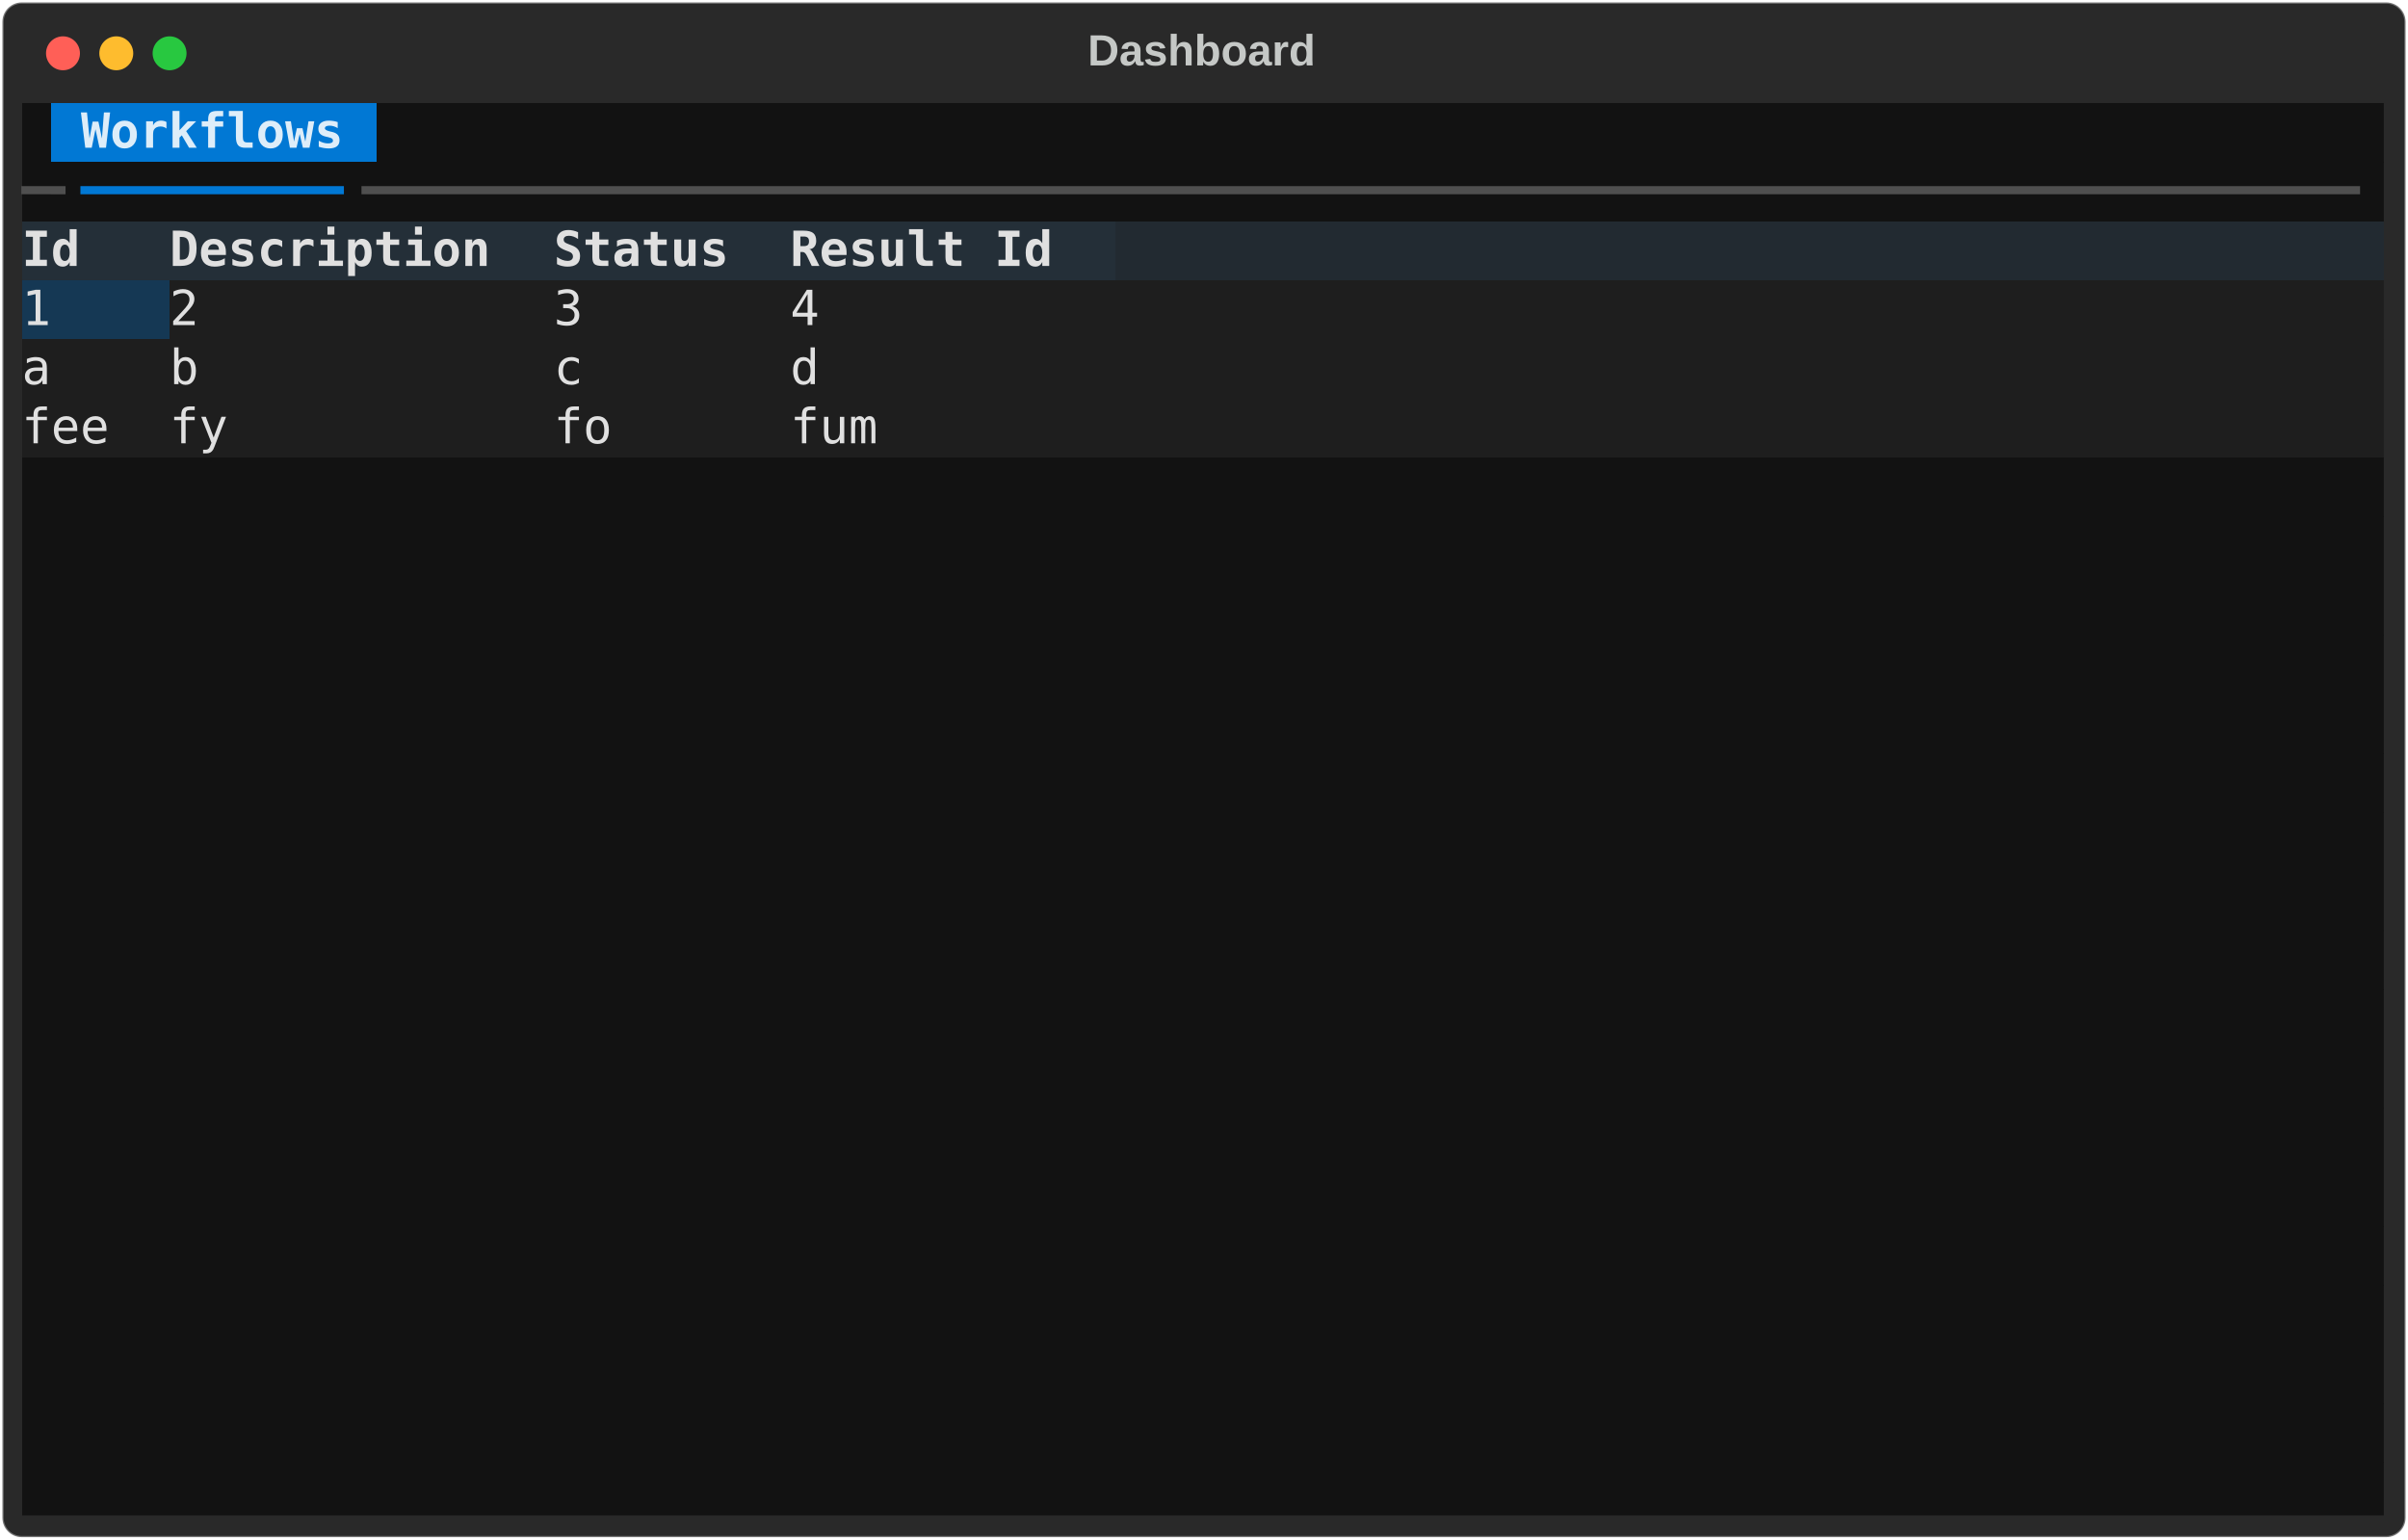
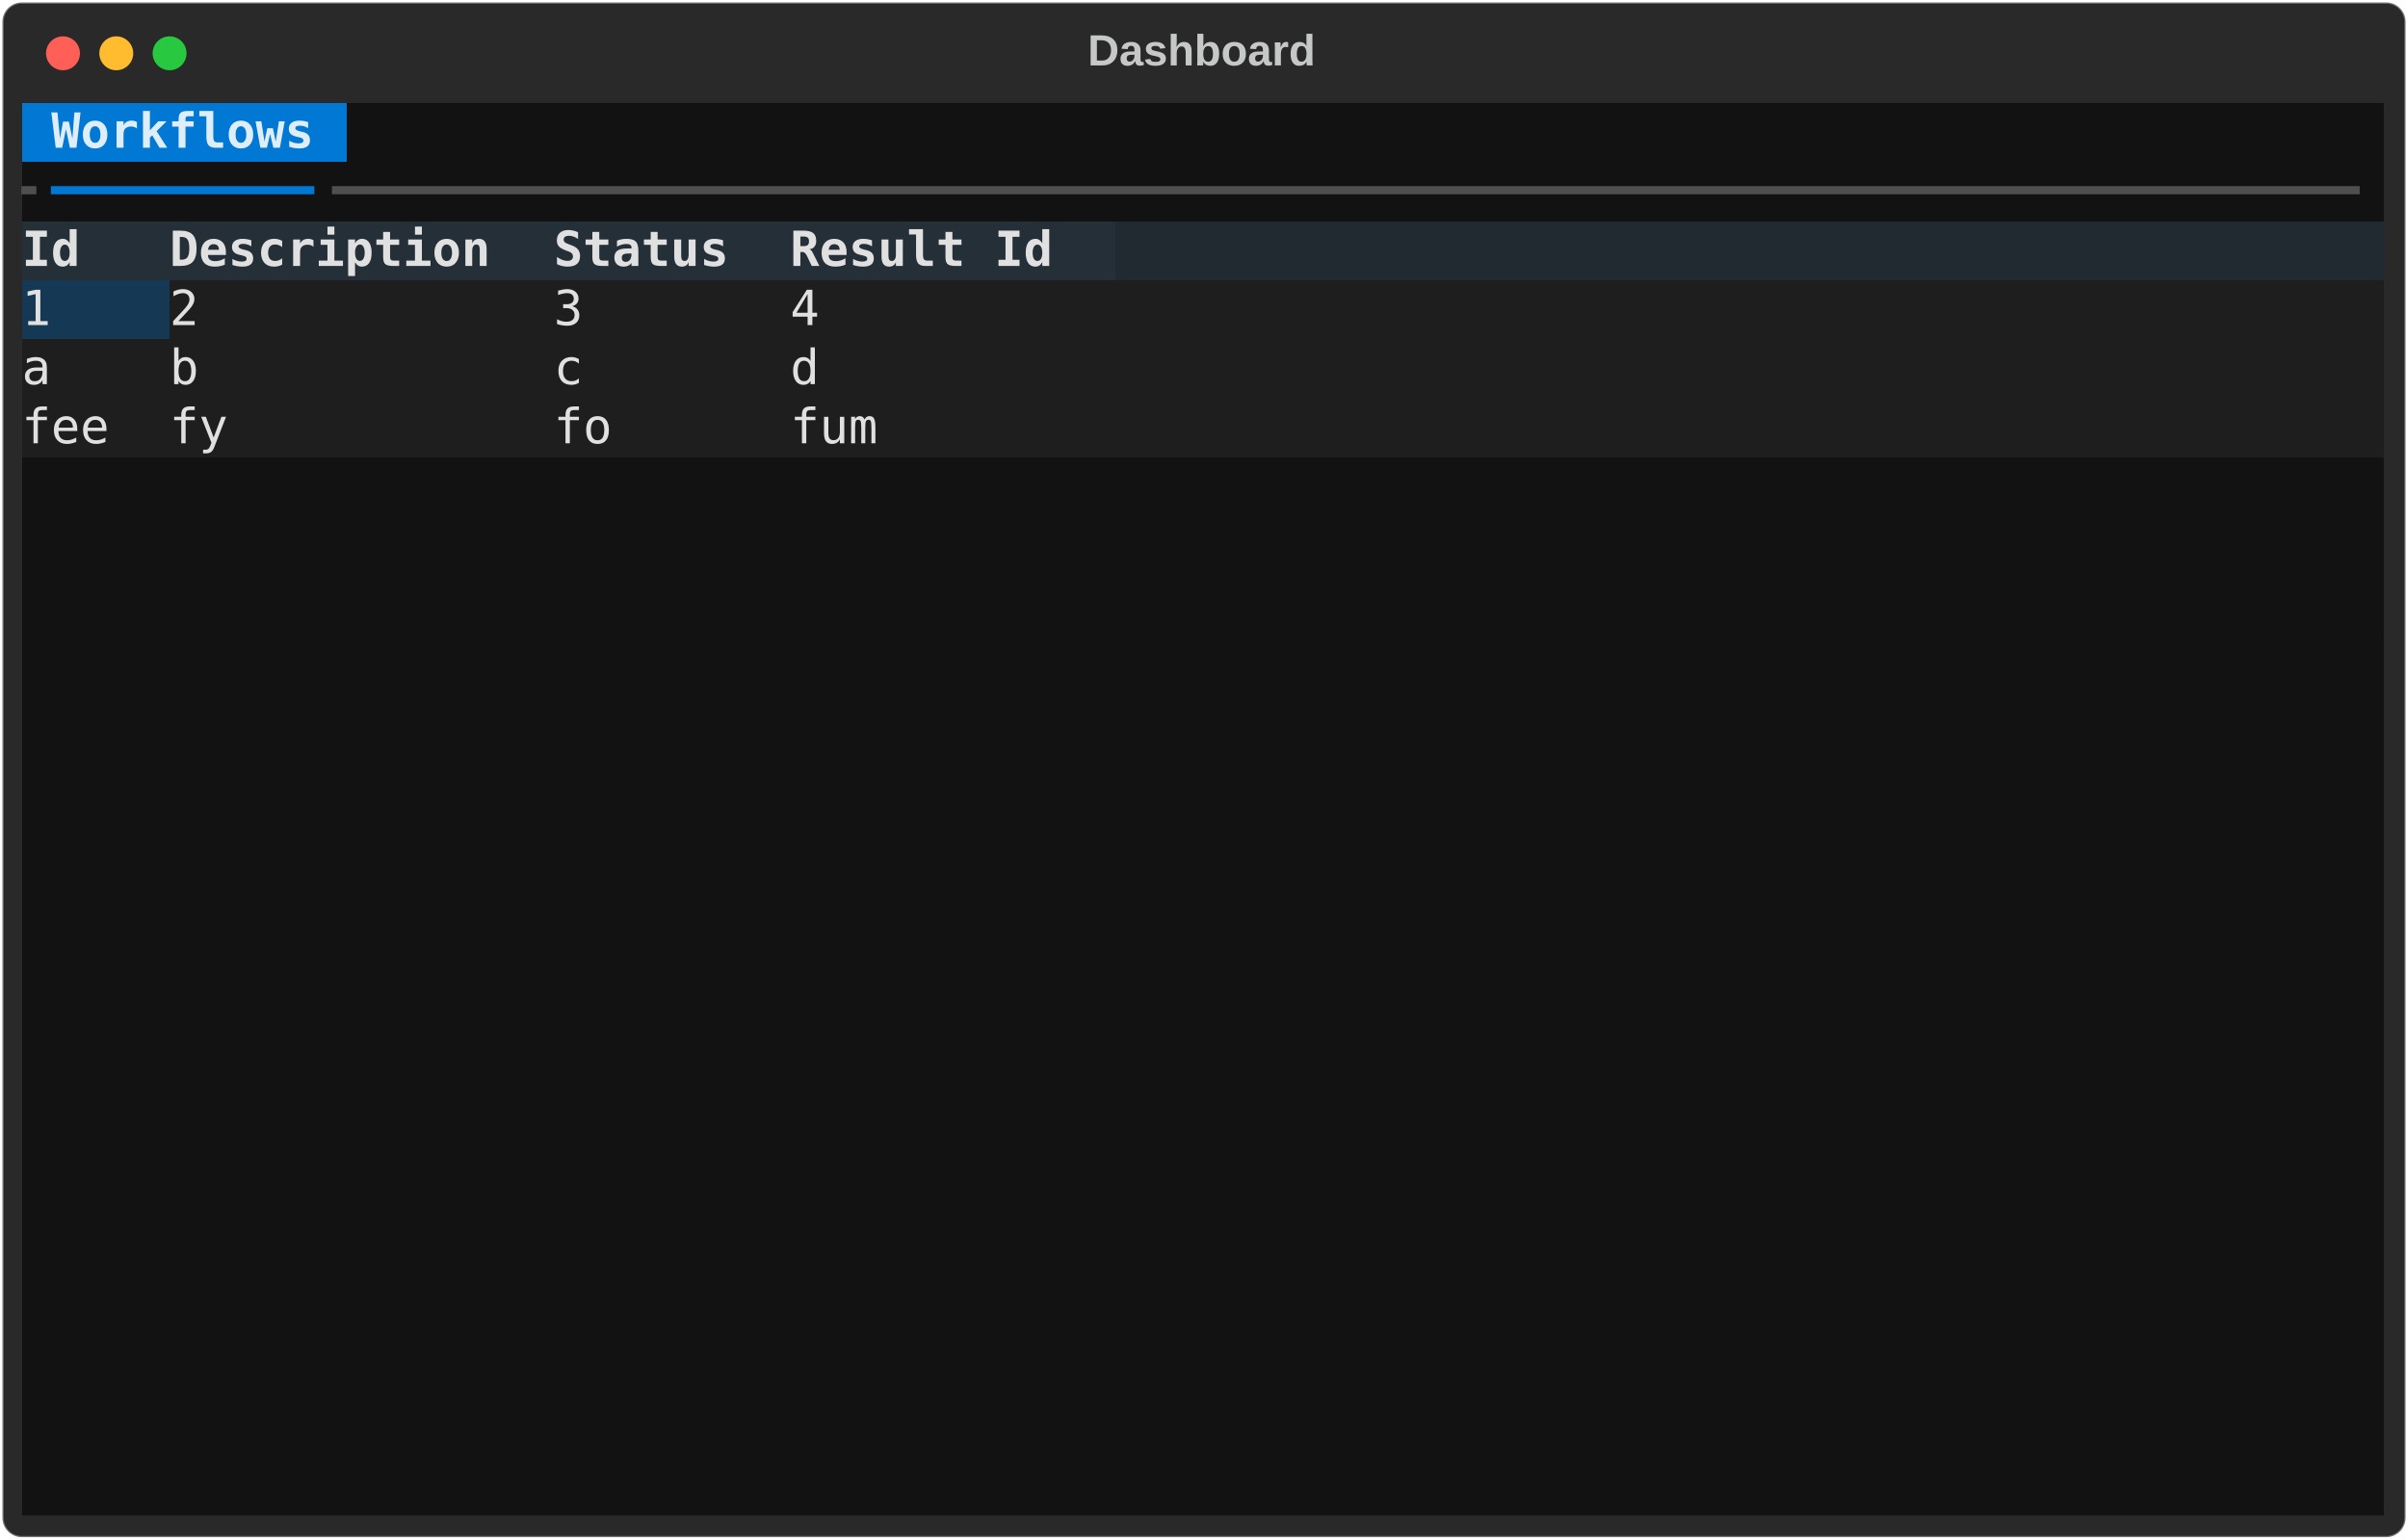
<svg xmlns="http://www.w3.org/2000/svg" class="rich-terminal" viewBox="0 0 994 635.6">
  <style>

    @font-face {
        font-family: "Fira Code";
        src: local("FiraCode-Regular"),
                url("https://cdnjs.cloudflare.com/ajax/libs/firacode/6.2.0/woff2/FiraCode-Regular.woff2") format("woff2"),
                url("https://cdnjs.cloudflare.com/ajax/libs/firacode/6.2.0/woff/FiraCode-Regular.woff") format("woff");
        font-style: normal;
        font-weight: 400;
    }
    @font-face {
        font-family: "Fira Code";
        src: local("FiraCode-Bold"),
                url("https://cdnjs.cloudflare.com/ajax/libs/firacode/6.2.0/woff2/FiraCode-Bold.woff2") format("woff2"),
                url("https://cdnjs.cloudflare.com/ajax/libs/firacode/6.2.0/woff/FiraCode-Bold.woff") format("woff");
        font-style: bold;
        font-weight: 700;
    }

-     .terminal-3884237057-matrix {
+     .terminal-3107945155-matrix {
        font-family: Fira Code, monospace;
        font-size: 20px;
        line-height: 24.4px;
        font-variant-east-asian: full-width;
    }

-     .terminal-3884237057-title {
+     .terminal-3107945155-title {
        font-size: 18px;
        font-weight: bold;
        font-family: arial;
    }

-     .terminal-3884237057-r1 { fill: #e0e0e0 }
- .terminal-3884237057-r2 { fill: #c5c8c6 }
- .terminal-3884237057-r3 { fill: #ddedf9;font-weight: bold }
- .terminal-3884237057-r4 { fill: #4f4f4f }
- .terminal-3884237057-r5 { fill: #0178d4 }
- .terminal-3884237057-r6 { fill: #e0e0e0;font-weight: bold }
+     .terminal-3107945155-r1 { fill: #c5c8c6 }
+ .terminal-3107945155-r2 { fill: #ddedf9;font-weight: bold }
+ .terminal-3107945155-r3 { fill: #e0e0e0 }
+ .terminal-3107945155-r4 { fill: #4f4f4f }
+ .terminal-3107945155-r5 { fill: #0178d4 }
+ .terminal-3107945155-r6 { fill: #e0e0e0;font-weight: bold }
    </style>
  <defs>
-     <clipPath id="terminal-3884237057-clip-terminal">
+     <clipPath id="terminal-3107945155-clip-terminal">
      <rect x="0" y="0" width="975.0" height="584.6" />
    </clipPath>
-     <clipPath id="terminal-3884237057-line-0">
+     <clipPath id="terminal-3107945155-line-0">
      <rect x="0" y="1.5" width="976" height="24.65" />
    </clipPath>
-     <clipPath id="terminal-3884237057-line-1">
+     <clipPath id="terminal-3107945155-line-1">
      <rect x="0" y="25.9" width="976" height="24.65" />
    </clipPath>
-     <clipPath id="terminal-3884237057-line-2">
+     <clipPath id="terminal-3107945155-line-2">
      <rect x="0" y="50.3" width="976" height="24.65" />
    </clipPath>
-     <clipPath id="terminal-3884237057-line-3">
+     <clipPath id="terminal-3107945155-line-3">
      <rect x="0" y="74.7" width="976" height="24.65" />
    </clipPath>
-     <clipPath id="terminal-3884237057-line-4">
+     <clipPath id="terminal-3107945155-line-4">
      <rect x="0" y="99.1" width="976" height="24.65" />
    </clipPath>
-     <clipPath id="terminal-3884237057-line-5">
+     <clipPath id="terminal-3107945155-line-5">
      <rect x="0" y="123.5" width="976" height="24.65" />
    </clipPath>
-     <clipPath id="terminal-3884237057-line-6">
+     <clipPath id="terminal-3107945155-line-6">
      <rect x="0" y="147.9" width="976" height="24.65" />
    </clipPath>
-     <clipPath id="terminal-3884237057-line-7">
+     <clipPath id="terminal-3107945155-line-7">
      <rect x="0" y="172.3" width="976" height="24.65" />
    </clipPath>
-     <clipPath id="terminal-3884237057-line-8">
+     <clipPath id="terminal-3107945155-line-8">
      <rect x="0" y="196.7" width="976" height="24.65" />
    </clipPath>
-     <clipPath id="terminal-3884237057-line-9">
+     <clipPath id="terminal-3107945155-line-9">
      <rect x="0" y="221.1" width="976" height="24.65" />
    </clipPath>
-     <clipPath id="terminal-3884237057-line-10">
+     <clipPath id="terminal-3107945155-line-10">
      <rect x="0" y="245.5" width="976" height="24.65" />
    </clipPath>
-     <clipPath id="terminal-3884237057-line-11">
+     <clipPath id="terminal-3107945155-line-11">
      <rect x="0" y="269.9" width="976" height="24.65" />
    </clipPath>
-     <clipPath id="terminal-3884237057-line-12">
+     <clipPath id="terminal-3107945155-line-12">
      <rect x="0" y="294.3" width="976" height="24.65" />
    </clipPath>
-     <clipPath id="terminal-3884237057-line-13">
+     <clipPath id="terminal-3107945155-line-13">
      <rect x="0" y="318.7" width="976" height="24.65" />
    </clipPath>
-     <clipPath id="terminal-3884237057-line-14">
+     <clipPath id="terminal-3107945155-line-14">
      <rect x="0" y="343.1" width="976" height="24.65" />
    </clipPath>
-     <clipPath id="terminal-3884237057-line-15">
+     <clipPath id="terminal-3107945155-line-15">
      <rect x="0" y="367.5" width="976" height="24.65" />
    </clipPath>
-     <clipPath id="terminal-3884237057-line-16">
+     <clipPath id="terminal-3107945155-line-16">
      <rect x="0" y="391.9" width="976" height="24.65" />
    </clipPath>
-     <clipPath id="terminal-3884237057-line-17">
+     <clipPath id="terminal-3107945155-line-17">
      <rect x="0" y="416.3" width="976" height="24.65" />
    </clipPath>
-     <clipPath id="terminal-3884237057-line-18">
+     <clipPath id="terminal-3107945155-line-18">
      <rect x="0" y="440.7" width="976" height="24.65" />
    </clipPath>
-     <clipPath id="terminal-3884237057-line-19">
+     <clipPath id="terminal-3107945155-line-19">
      <rect x="0" y="465.1" width="976" height="24.65" />
    </clipPath>
-     <clipPath id="terminal-3884237057-line-20">
+     <clipPath id="terminal-3107945155-line-20">
      <rect x="0" y="489.5" width="976" height="24.65" />
    </clipPath>
-     <clipPath id="terminal-3884237057-line-21">
+     <clipPath id="terminal-3107945155-line-21">
      <rect x="0" y="513.9" width="976" height="24.65" />
    </clipPath>
-     <clipPath id="terminal-3884237057-line-22">
+     <clipPath id="terminal-3107945155-line-22">
      <rect x="0" y="538.3" width="976" height="24.65" />
    </clipPath>
  </defs>
  <rect fill="#292929" stroke="rgba(255,255,255,0.35)" stroke-width="1" x="1" y="1" width="992" height="633.6" rx="8" />
-   <text class="terminal-3884237057-title" fill="#c5c8c6" text-anchor="middle" x="496" y="27">Dashboard</text>
+   <text class="terminal-3107945155-title" fill="#c5c8c6" text-anchor="middle" x="496" y="27">Dashboard</text>
  <g transform="translate(26,22)">
    <circle cx="0" cy="0" r="7" fill="#ff5f57" />
    <circle cx="22" cy="0" r="7" fill="#febc2e" />
    <circle cx="44" cy="0" r="7" fill="#28c840" />
  </g>
-   <g transform="translate(9, 41)" clip-path="url(#terminal-3884237057-clip-terminal)">
-     <rect fill="#121212" x="0" y="1.5" width="12.2" height="24.65" shape-rendering="crispEdges" />
-     <rect fill="#0178d4" x="12.2" y="1.5" width="12.2" height="24.65" shape-rendering="crispEdges" />
-     <rect fill="#0178d4" x="24.4" y="1.5" width="109.8" height="24.65" shape-rendering="crispEdges" />
-     <rect fill="#0178d4" x="134.2" y="1.5" width="12.2" height="24.65" shape-rendering="crispEdges" />
-     <rect fill="#121212" x="146.4" y="1.5" width="829.6" height="24.65" shape-rendering="crispEdges" />
-     <rect fill="#121212" x="0" y="25.9" width="24.4" height="24.65" shape-rendering="crispEdges" />
-     <rect fill="#121212" x="24.4" y="25.9" width="109.8" height="24.65" shape-rendering="crispEdges" />
-     <rect fill="#121212" x="134.2" y="25.9" width="841.8" height="24.65" shape-rendering="crispEdges" />
+   <g transform="translate(9, 41)" clip-path="url(#terminal-3107945155-clip-terminal)">
+     <rect fill="#0178d4" x="0" y="1.5" width="12.2" height="24.65" shape-rendering="crispEdges" />
+     <rect fill="#0178d4" x="12.2" y="1.5" width="109.8" height="24.65" shape-rendering="crispEdges" />
+     <rect fill="#0178d4" x="122" y="1.5" width="12.2" height="24.65" shape-rendering="crispEdges" />
+     <rect fill="#121212" x="134.2" y="1.5" width="841.8" height="24.65" shape-rendering="crispEdges" />
+     <rect fill="#121212" x="0" y="25.9" width="12.2" height="24.65" shape-rendering="crispEdges" />
+     <rect fill="#121212" x="12.2" y="25.9" width="109.8" height="24.65" shape-rendering="crispEdges" />
+     <rect fill="#121212" x="122" y="25.9" width="854" height="24.65" shape-rendering="crispEdges" />
    <rect fill="#242f38" x="0" y="50.3" width="61" height="24.65" shape-rendering="crispEdges" />
    <rect fill="#242f38" x="61" y="50.3" width="158.6" height="24.65" shape-rendering="crispEdges" />
    <rect fill="#242f38" x="219.6" y="50.3" width="97.6" height="24.65" shape-rendering="crispEdges" />
    <rect fill="#242f38" x="317.2" y="50.3" width="134.2" height="24.65" shape-rendering="crispEdges" />
    <rect fill="#222a31" x="451.4" y="50.3" width="524.6" height="24.65" shape-rendering="crispEdges" />
    <rect fill="#153854" x="0" y="74.7" width="61" height="24.65" shape-rendering="crispEdges" />
    <rect fill="#1e1e1e" x="61" y="74.7" width="158.6" height="24.65" shape-rendering="crispEdges" />
    <rect fill="#1e1e1e" x="219.6" y="74.7" width="97.6" height="24.65" shape-rendering="crispEdges" />
    <rect fill="#1e1e1e" x="317.2" y="74.7" width="134.2" height="24.65" shape-rendering="crispEdges" />
    <rect fill="#1e1e1e" x="451.4" y="74.7" width="524.6" height="24.65" shape-rendering="crispEdges" />
    <rect fill="#1e1e1e" x="0" y="99.1" width="61" height="24.65" shape-rendering="crispEdges" />
    <rect fill="#1e1e1e" x="61" y="99.1" width="158.6" height="24.65" shape-rendering="crispEdges" />
    <rect fill="#1e1e1e" x="219.6" y="99.1" width="97.6" height="24.65" shape-rendering="crispEdges" />
    <rect fill="#1e1e1e" x="317.2" y="99.1" width="134.2" height="24.65" shape-rendering="crispEdges" />
    <rect fill="#1e1e1e" x="451.4" y="99.1" width="524.6" height="24.65" shape-rendering="crispEdges" />
    <rect fill="#1e1e1e" x="0" y="123.5" width="61" height="24.65" shape-rendering="crispEdges" />
    <rect fill="#1e1e1e" x="61" y="123.5" width="158.6" height="24.65" shape-rendering="crispEdges" />
    <rect fill="#1e1e1e" x="219.6" y="123.5" width="97.6" height="24.65" shape-rendering="crispEdges" />
    <rect fill="#1e1e1e" x="317.2" y="123.5" width="134.2" height="24.65" shape-rendering="crispEdges" />
    <rect fill="#1e1e1e" x="451.4" y="123.5" width="524.6" height="24.65" shape-rendering="crispEdges" />
    <rect fill="#121212" x="0" y="147.9" width="976" height="24.65" shape-rendering="crispEdges" />
    <rect fill="#121212" x="0" y="172.3" width="976" height="24.65" shape-rendering="crispEdges" />
    <rect fill="#121212" x="0" y="196.7" width="976" height="24.65" shape-rendering="crispEdges" />
    <rect fill="#121212" x="0" y="221.1" width="976" height="24.65" shape-rendering="crispEdges" />
    <rect fill="#121212" x="0" y="245.5" width="976" height="24.65" shape-rendering="crispEdges" />
    <rect fill="#121212" x="0" y="269.9" width="976" height="24.65" shape-rendering="crispEdges" />
    <rect fill="#121212" x="0" y="294.3" width="976" height="24.65" shape-rendering="crispEdges" />
    <rect fill="#121212" x="0" y="318.7" width="976" height="24.65" shape-rendering="crispEdges" />
    <rect fill="#121212" x="0" y="343.1" width="976" height="24.65" shape-rendering="crispEdges" />
    <rect fill="#121212" x="0" y="367.5" width="976" height="24.65" shape-rendering="crispEdges" />
    <rect fill="#121212" x="0" y="391.9" width="976" height="24.65" shape-rendering="crispEdges" />
    <rect fill="#121212" x="0" y="416.3" width="976" height="24.65" shape-rendering="crispEdges" />
    <rect fill="#121212" x="0" y="440.7" width="976" height="24.65" shape-rendering="crispEdges" />
    <rect fill="#121212" x="0" y="465.1" width="976" height="24.65" shape-rendering="crispEdges" />
    <rect fill="#121212" x="0" y="489.5" width="976" height="24.65" shape-rendering="crispEdges" />
    <rect fill="#121212" x="0" y="513.9" width="976" height="24.65" shape-rendering="crispEdges" />
    <rect fill="#121212" x="0" y="538.3" width="976" height="24.65" shape-rendering="crispEdges" />
    <rect fill="#121212" x="0" y="562.7" width="976" height="24.65" shape-rendering="crispEdges" />
-     <g class="terminal-3884237057-matrix">
-       <text class="terminal-3884237057-r3" x="24.4" y="20" textLength="109.8" clip-path="url(#terminal-3884237057-line-0)">Workflows</text>
-       <text class="terminal-3884237057-r2" x="976" y="20" textLength="12.2" clip-path="url(#terminal-3884237057-line-0)">
- </text>
-       <text class="terminal-3884237057-r4" x="0" y="44.4" textLength="24.4" clip-path="url(#terminal-3884237057-line-1)">━╸</text>
-       <text class="terminal-3884237057-r5" x="24.4" y="44.4" textLength="109.8" clip-path="url(#terminal-3884237057-line-1)">━━━━━━━━━</text>
-       <text class="terminal-3884237057-r4" x="134.2" y="44.4" textLength="841.8" clip-path="url(#terminal-3884237057-line-1)">╺━━━━━━━━━━━━━━━━━━━━━━━━━━━━━━━━━━━━━━━━━━━━━━━━━━━━━━━━━━━━━━━━━━━━</text>
-       <text class="terminal-3884237057-r2" x="976" y="44.4" textLength="12.2" clip-path="url(#terminal-3884237057-line-1)">
- </text>
-       <text class="terminal-3884237057-r6" x="0" y="68.8" textLength="61" clip-path="url(#terminal-3884237057-line-2)"> Id  </text>
-       <text class="terminal-3884237057-r6" x="61" y="68.8" textLength="158.6" clip-path="url(#terminal-3884237057-line-2)"> Description </text>
-       <text class="terminal-3884237057-r6" x="219.6" y="68.8" textLength="97.6" clip-path="url(#terminal-3884237057-line-2)"> Status </text>
-       <text class="terminal-3884237057-r6" x="317.2" y="68.8" textLength="134.2" clip-path="url(#terminal-3884237057-line-2)"> Result Id </text>
-       <text class="terminal-3884237057-r2" x="976" y="68.8" textLength="12.2" clip-path="url(#terminal-3884237057-line-2)">
- </text>
-       <text class="terminal-3884237057-r1" x="0" y="93.2" textLength="61" clip-path="url(#terminal-3884237057-line-3)"> 1   </text>
-       <text class="terminal-3884237057-r1" x="61" y="93.2" textLength="158.6" clip-path="url(#terminal-3884237057-line-3)"> 2           </text>
-       <text class="terminal-3884237057-r1" x="219.6" y="93.2" textLength="97.6" clip-path="url(#terminal-3884237057-line-3)"> 3      </text>
-       <text class="terminal-3884237057-r1" x="317.2" y="93.2" textLength="134.2" clip-path="url(#terminal-3884237057-line-3)"> 4         </text>
-       <text class="terminal-3884237057-r2" x="976" y="93.2" textLength="12.2" clip-path="url(#terminal-3884237057-line-3)">
- </text>
-       <text class="terminal-3884237057-r1" x="0" y="117.6" textLength="61" clip-path="url(#terminal-3884237057-line-4)"> a   </text>
-       <text class="terminal-3884237057-r1" x="61" y="117.6" textLength="158.6" clip-path="url(#terminal-3884237057-line-4)"> b           </text>
-       <text class="terminal-3884237057-r1" x="219.6" y="117.6" textLength="97.6" clip-path="url(#terminal-3884237057-line-4)"> c      </text>
-       <text class="terminal-3884237057-r1" x="317.2" y="117.6" textLength="134.2" clip-path="url(#terminal-3884237057-line-4)"> d         </text>
-       <text class="terminal-3884237057-r2" x="976" y="117.6" textLength="12.2" clip-path="url(#terminal-3884237057-line-4)">
- </text>
-       <text class="terminal-3884237057-r1" x="0" y="142" textLength="61" clip-path="url(#terminal-3884237057-line-5)"> fee </text>
-       <text class="terminal-3884237057-r1" x="61" y="142" textLength="158.6" clip-path="url(#terminal-3884237057-line-5)"> fy          </text>
-       <text class="terminal-3884237057-r1" x="219.6" y="142" textLength="97.6" clip-path="url(#terminal-3884237057-line-5)"> fo     </text>
-       <text class="terminal-3884237057-r1" x="317.2" y="142" textLength="134.2" clip-path="url(#terminal-3884237057-line-5)"> fum       </text>
-       <text class="terminal-3884237057-r2" x="976" y="142" textLength="12.2" clip-path="url(#terminal-3884237057-line-5)">
- </text>
-       <text class="terminal-3884237057-r2" x="976" y="166.4" textLength="12.2" clip-path="url(#terminal-3884237057-line-6)">
- </text>
-       <text class="terminal-3884237057-r2" x="976" y="190.8" textLength="12.2" clip-path="url(#terminal-3884237057-line-7)">
- </text>
-       <text class="terminal-3884237057-r2" x="976" y="215.2" textLength="12.2" clip-path="url(#terminal-3884237057-line-8)">
- </text>
-       <text class="terminal-3884237057-r2" x="976" y="239.6" textLength="12.2" clip-path="url(#terminal-3884237057-line-9)">
- </text>
-       <text class="terminal-3884237057-r2" x="976" y="264" textLength="12.2" clip-path="url(#terminal-3884237057-line-10)">
- </text>
-       <text class="terminal-3884237057-r2" x="976" y="288.4" textLength="12.2" clip-path="url(#terminal-3884237057-line-11)">
- </text>
-       <text class="terminal-3884237057-r2" x="976" y="312.8" textLength="12.2" clip-path="url(#terminal-3884237057-line-12)">
- </text>
-       <text class="terminal-3884237057-r2" x="976" y="337.2" textLength="12.2" clip-path="url(#terminal-3884237057-line-13)">
- </text>
-       <text class="terminal-3884237057-r2" x="976" y="361.6" textLength="12.2" clip-path="url(#terminal-3884237057-line-14)">
- </text>
-       <text class="terminal-3884237057-r2" x="976" y="386" textLength="12.2" clip-path="url(#terminal-3884237057-line-15)">
- </text>
-       <text class="terminal-3884237057-r2" x="976" y="410.4" textLength="12.2" clip-path="url(#terminal-3884237057-line-16)">
- </text>
-       <text class="terminal-3884237057-r2" x="976" y="434.8" textLength="12.2" clip-path="url(#terminal-3884237057-line-17)">
- </text>
-       <text class="terminal-3884237057-r2" x="976" y="459.2" textLength="12.2" clip-path="url(#terminal-3884237057-line-18)">
- </text>
-       <text class="terminal-3884237057-r2" x="976" y="483.6" textLength="12.2" clip-path="url(#terminal-3884237057-line-19)">
- </text>
-       <text class="terminal-3884237057-r2" x="976" y="508" textLength="12.2" clip-path="url(#terminal-3884237057-line-20)">
- </text>
-       <text class="terminal-3884237057-r2" x="976" y="532.4" textLength="12.2" clip-path="url(#terminal-3884237057-line-21)">
- </text>
-       <text class="terminal-3884237057-r2" x="976" y="556.8" textLength="12.2" clip-path="url(#terminal-3884237057-line-22)">
+     <g class="terminal-3107945155-matrix">
+       <text class="terminal-3107945155-r2" x="12.2" y="20" textLength="109.8" clip-path="url(#terminal-3107945155-line-0)">Workflows</text>
+       <text class="terminal-3107945155-r1" x="976" y="20" textLength="12.2" clip-path="url(#terminal-3107945155-line-0)">
+ </text>
+       <text class="terminal-3107945155-r4" x="0" y="44.4" textLength="12.2" clip-path="url(#terminal-3107945155-line-1)">╸</text>
+       <text class="terminal-3107945155-r5" x="12.2" y="44.4" textLength="109.8" clip-path="url(#terminal-3107945155-line-1)">━━━━━━━━━</text>
+       <text class="terminal-3107945155-r4" x="122" y="44.4" textLength="854" clip-path="url(#terminal-3107945155-line-1)">╺━━━━━━━━━━━━━━━━━━━━━━━━━━━━━━━━━━━━━━━━━━━━━━━━━━━━━━━━━━━━━━━━━━━━━</text>
+       <text class="terminal-3107945155-r1" x="976" y="44.4" textLength="12.2" clip-path="url(#terminal-3107945155-line-1)">
+ </text>
+       <text class="terminal-3107945155-r6" x="0" y="68.8" textLength="61" clip-path="url(#terminal-3107945155-line-2)"> Id  </text>
+       <text class="terminal-3107945155-r6" x="61" y="68.8" textLength="158.6" clip-path="url(#terminal-3107945155-line-2)"> Description </text>
+       <text class="terminal-3107945155-r6" x="219.6" y="68.8" textLength="97.6" clip-path="url(#terminal-3107945155-line-2)"> Status </text>
+       <text class="terminal-3107945155-r6" x="317.2" y="68.8" textLength="134.2" clip-path="url(#terminal-3107945155-line-2)"> Result Id </text>
+       <text class="terminal-3107945155-r1" x="976" y="68.8" textLength="12.2" clip-path="url(#terminal-3107945155-line-2)">
+ </text>
+       <text class="terminal-3107945155-r3" x="0" y="93.2" textLength="61" clip-path="url(#terminal-3107945155-line-3)"> 1   </text>
+       <text class="terminal-3107945155-r3" x="61" y="93.2" textLength="158.6" clip-path="url(#terminal-3107945155-line-3)"> 2           </text>
+       <text class="terminal-3107945155-r3" x="219.6" y="93.2" textLength="97.6" clip-path="url(#terminal-3107945155-line-3)"> 3      </text>
+       <text class="terminal-3107945155-r3" x="317.2" y="93.2" textLength="134.2" clip-path="url(#terminal-3107945155-line-3)"> 4         </text>
+       <text class="terminal-3107945155-r1" x="976" y="93.2" textLength="12.2" clip-path="url(#terminal-3107945155-line-3)">
+ </text>
+       <text class="terminal-3107945155-r3" x="0" y="117.6" textLength="61" clip-path="url(#terminal-3107945155-line-4)"> a   </text>
+       <text class="terminal-3107945155-r3" x="61" y="117.6" textLength="158.6" clip-path="url(#terminal-3107945155-line-4)"> b           </text>
+       <text class="terminal-3107945155-r3" x="219.6" y="117.6" textLength="97.6" clip-path="url(#terminal-3107945155-line-4)"> c      </text>
+       <text class="terminal-3107945155-r3" x="317.2" y="117.6" textLength="134.2" clip-path="url(#terminal-3107945155-line-4)"> d         </text>
+       <text class="terminal-3107945155-r1" x="976" y="117.6" textLength="12.2" clip-path="url(#terminal-3107945155-line-4)">
+ </text>
+       <text class="terminal-3107945155-r3" x="0" y="142" textLength="61" clip-path="url(#terminal-3107945155-line-5)"> fee </text>
+       <text class="terminal-3107945155-r3" x="61" y="142" textLength="158.6" clip-path="url(#terminal-3107945155-line-5)"> fy          </text>
+       <text class="terminal-3107945155-r3" x="219.6" y="142" textLength="97.6" clip-path="url(#terminal-3107945155-line-5)"> fo     </text>
+       <text class="terminal-3107945155-r3" x="317.2" y="142" textLength="134.2" clip-path="url(#terminal-3107945155-line-5)"> fum       </text>
+       <text class="terminal-3107945155-r1" x="976" y="142" textLength="12.2" clip-path="url(#terminal-3107945155-line-5)">
+ </text>
+       <text class="terminal-3107945155-r1" x="976" y="166.4" textLength="12.2" clip-path="url(#terminal-3107945155-line-6)">
+ </text>
+       <text class="terminal-3107945155-r1" x="976" y="190.8" textLength="12.2" clip-path="url(#terminal-3107945155-line-7)">
+ </text>
+       <text class="terminal-3107945155-r1" x="976" y="215.2" textLength="12.2" clip-path="url(#terminal-3107945155-line-8)">
+ </text>
+       <text class="terminal-3107945155-r1" x="976" y="239.6" textLength="12.2" clip-path="url(#terminal-3107945155-line-9)">
+ </text>
+       <text class="terminal-3107945155-r1" x="976" y="264" textLength="12.2" clip-path="url(#terminal-3107945155-line-10)">
+ </text>
+       <text class="terminal-3107945155-r1" x="976" y="288.4" textLength="12.2" clip-path="url(#terminal-3107945155-line-11)">
+ </text>
+       <text class="terminal-3107945155-r1" x="976" y="312.8" textLength="12.2" clip-path="url(#terminal-3107945155-line-12)">
+ </text>
+       <text class="terminal-3107945155-r1" x="976" y="337.2" textLength="12.2" clip-path="url(#terminal-3107945155-line-13)">
+ </text>
+       <text class="terminal-3107945155-r1" x="976" y="361.6" textLength="12.2" clip-path="url(#terminal-3107945155-line-14)">
+ </text>
+       <text class="terminal-3107945155-r1" x="976" y="386" textLength="12.2" clip-path="url(#terminal-3107945155-line-15)">
+ </text>
+       <text class="terminal-3107945155-r1" x="976" y="410.4" textLength="12.2" clip-path="url(#terminal-3107945155-line-16)">
+ </text>
+       <text class="terminal-3107945155-r1" x="976" y="434.8" textLength="12.2" clip-path="url(#terminal-3107945155-line-17)">
+ </text>
+       <text class="terminal-3107945155-r1" x="976" y="459.2" textLength="12.2" clip-path="url(#terminal-3107945155-line-18)">
+ </text>
+       <text class="terminal-3107945155-r1" x="976" y="483.6" textLength="12.2" clip-path="url(#terminal-3107945155-line-19)">
+ </text>
+       <text class="terminal-3107945155-r1" x="976" y="508" textLength="12.2" clip-path="url(#terminal-3107945155-line-20)">
+ </text>
+       <text class="terminal-3107945155-r1" x="976" y="532.4" textLength="12.2" clip-path="url(#terminal-3107945155-line-21)">
+ </text>
+       <text class="terminal-3107945155-r1" x="976" y="556.8" textLength="12.2" clip-path="url(#terminal-3107945155-line-22)">
</text>
    </g>
  </g>
</svg>
